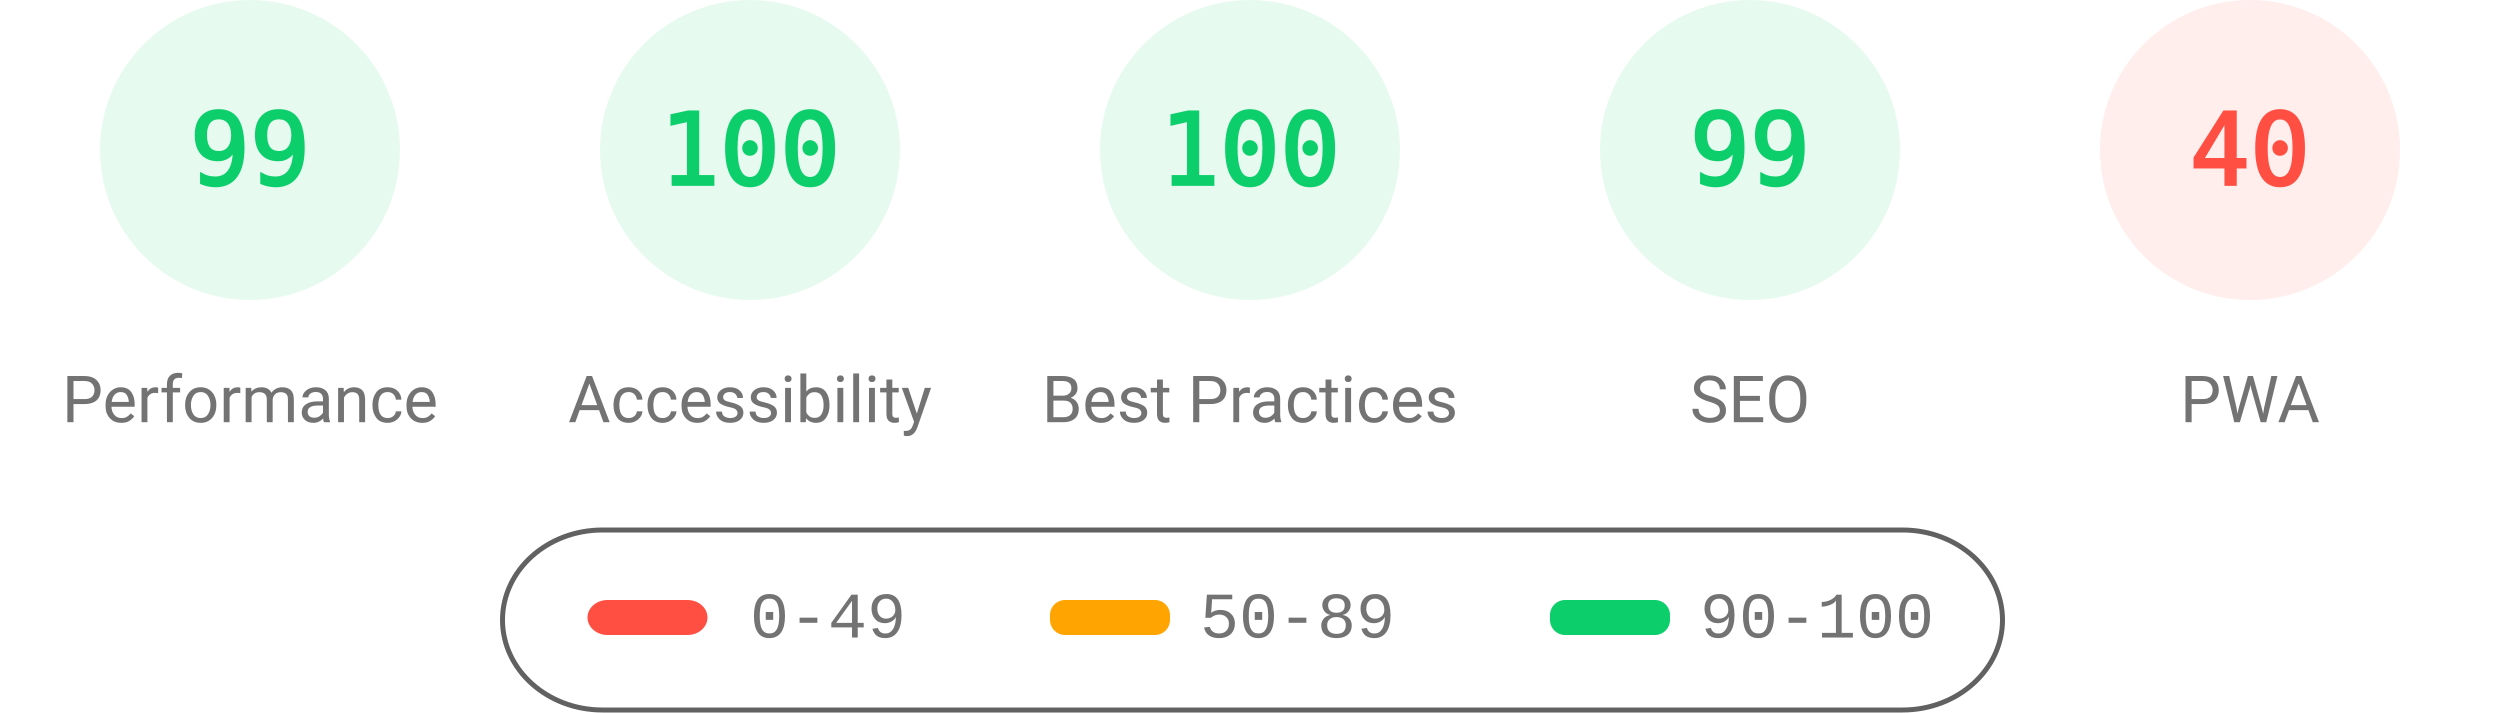
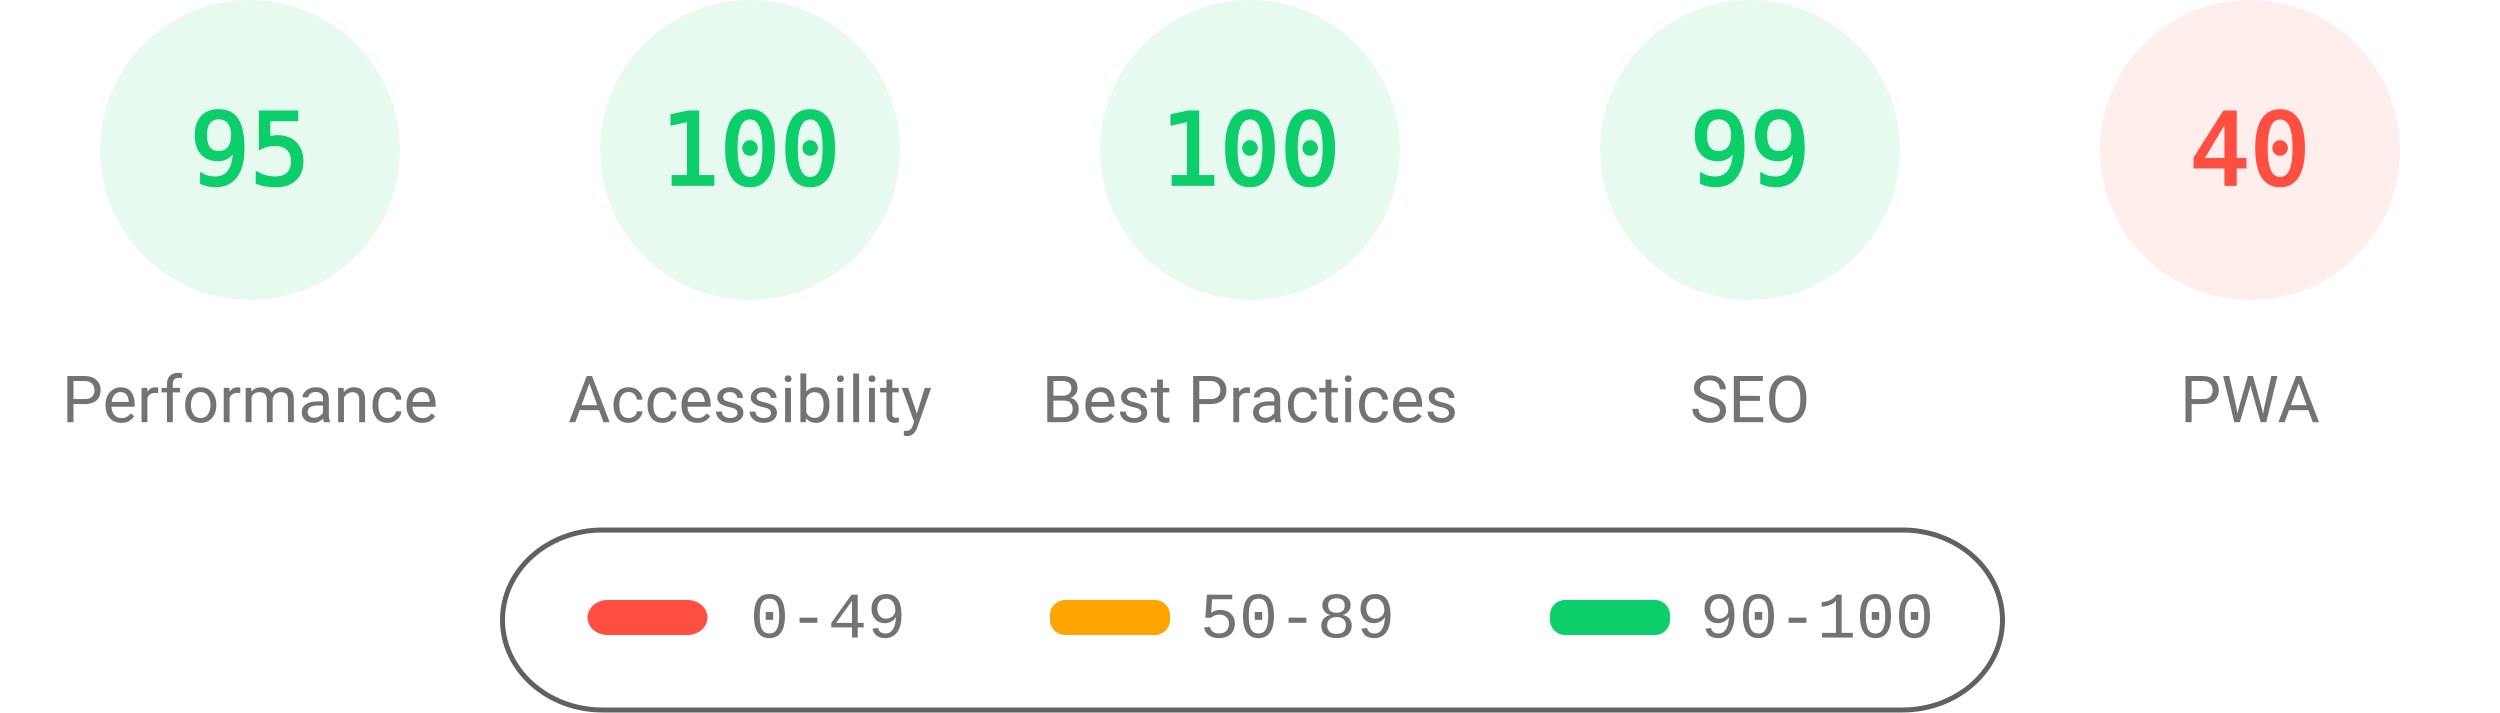
<svg xmlns="http://www.w3.org/2000/svg" fill="none" width="1000" height="285">
  <style>.gauge-base{opacity:.1}.gauge-arc{fill:none;animation-delay:250ms;stroke-linecap:round;transform:rotate(-90deg);transform-origin:100px 60px;animation:load-gauge 1s ease forwards}.guage-text{font-size:40px;font-family:monospace;text-align:center}.guage-red{color:#ff4e42;fill:#ff4e42;stroke:#ff4e42}.guage-orange{color:#ffa400;fill:#ffa400;stroke:#ffa400}.guage-green{color:#0cce6b;fill:#0cce6b;stroke:#0cce6b}.guage-undefined{color:#5c5c5c;fill:#5c5c5c;stroke:#5c5c5c}.guage-title{color:#737373;fill:#737373;stroke:none;font-size:26px;line-height:26px;font-family:Roboto,Halvetica,Arial,sans-serif}@keyframes load-gauge{from{stroke-dasharray:0 352.858}}</style>
  <svg class="guage-div guage-perf guage-green" viewBox="0 0 200 200" width="200" height="200">
    <circle class="gauge-base" r="56" cx="100" cy="60" stroke-width="8" />
-     <circle class="gauge-arc guage-arc-1" r="56" cx="100" cy="60" stroke-width="8" style="stroke-dasharray:348.339,351.858" />
-     <text class="guage-text" x="100" y="60" alignment-baseline="central" dominant-baseline="central" text-anchor="middle">99</text>
+     <circle class="gauge-arc guage-arc-1" r="56" cx="100" cy="60" stroke-width="8" style="stroke-dasharray:334.265,351.858" />
+     <text class="guage-text" x="100" y="60" alignment-baseline="central" dominant-baseline="central" text-anchor="middle">95</text>
    <text class="guage-title" x="100" y="160" alignment-baseline="central" dominant-baseline="central" text-anchor="middle">Performance</text>
  </svg>
  <svg class="guage-div guage-acc guage-green" viewBox="0 0 200 200" width="200" height="200" x="200">
    <circle class="gauge-base" r="56" cx="100" cy="60" stroke-width="8" />
    <circle class="gauge-arc guage-arc-2" r="56" cx="100" cy="60" stroke-width="8" style="stroke-dasharray:351.858,351.858" />
    <text class="guage-text" x="100" y="60" alignment-baseline="central" dominant-baseline="central" text-anchor="middle">100</text>
    <text class="guage-title" x="100" y="160" alignment-baseline="central" dominant-baseline="central" text-anchor="middle">Accessibility</text>
  </svg>
  <svg class="guage-div guage-best guage-green" viewBox="0 0 200 200" width="200" height="200" x="400">
    <circle class="gauge-base" r="56" cx="100" cy="60" stroke-width="8" />
    <circle class="gauge-arc guage-arc-3" r="56" cx="100" cy="60" stroke-width="8" style="stroke-dasharray:351.858,351.858" />
    <text class="guage-text" x="100" y="60" alignment-baseline="central" dominant-baseline="central" text-anchor="middle">100</text>
    <text class="guage-title" x="100" y="160" alignment-baseline="central" dominant-baseline="central" text-anchor="middle">Best Practices</text>
  </svg>
  <svg class="guage-div guage-seo guage-green" viewBox="0 0 200 200" width="200" height="200" x="600">
    <circle class="gauge-base" r="56" cx="100" cy="60" stroke-width="8" />
    <circle class="gauge-arc guage-arc-4" r="56" cx="100" cy="60" stroke-width="8" style="stroke-dasharray:348.339,351.858" />
    <text class="guage-text" x="100" y="60" alignment-baseline="central" dominant-baseline="central" text-anchor="middle">99</text>
    <text class="guage-title" x="100" y="160" alignment-baseline="central" dominant-baseline="central" text-anchor="middle">SEO</text>
  </svg>
  <svg class="guage-div guage-pwa guage-red" viewBox="0 0 200 200" width="200" height="200" x="800">
    <circle class="gauge-base" r="56" cx="100" cy="60" stroke-width="8" />
    <circle class="gauge-arc guage-arc-4" r="56" cx="100" cy="60" stroke-width="8" style="stroke-dasharray:140.743,351.858" />
    <text class="guage-text" x="100" y="60" alignment-baseline="central" dominant-baseline="central" text-anchor="middle">40</text>
    <text class="guage-title" x="100" y="160" alignment-baseline="central" dominant-baseline="central" text-anchor="middle">PWA</text>
  </svg>
  <svg width="604" height="76" x="200" y="210">
    <path fill="none" id="canvas_background" d="M-1-1h604v80H-1z" />
    <rect fill-opacity="0" stroke="#616161" stroke-width="2" rx="40" id="svg_2" height="72" width="600" y="2" x="1" fill="#000" />
    <rect stroke="#000" rx="8" id="svg_3" height="14" width="48" y="30" x="35" stroke-opacity="null" stroke-width="0" fill="#ff4e42" />
    <rect stroke="#000" rx="6" id="svg_4" height="14" width="48" y="30" x="220" stroke-opacity="null" stroke-width="0" fill="#ffa400" />
    <rect stroke="#000" rx="6" id="svg_5" height="14" width="48" y="30" x="420" stroke-opacity="null" stroke-width="0" fill="#0cce6b" />
    <text xml:space="preserve" text-anchor="start" font-family="'Courier New', Courier, monospace" font-size="26" id="svg_6" y="45" x="100" stroke-opacity="null" stroke-width="0" stroke="#000" fill="#737373">0-49</text>
    <text xml:space="preserve" text-anchor="start" font-family="'Courier New', Courier, monospace" font-size="26" id="svg_7" y="45" x="280" stroke-opacity="null" stroke-width="0" stroke="#000" fill="#737373">50-89</text>
    <text xml:space="preserve" text-anchor="start" font-family="'Courier New', Courier, monospace" font-size="26" id="svg_8" y="45" x="480" stroke-opacity="null" stroke-width="0" stroke="#000" fill="#737373">90-100</text>
  </svg>
</svg>
